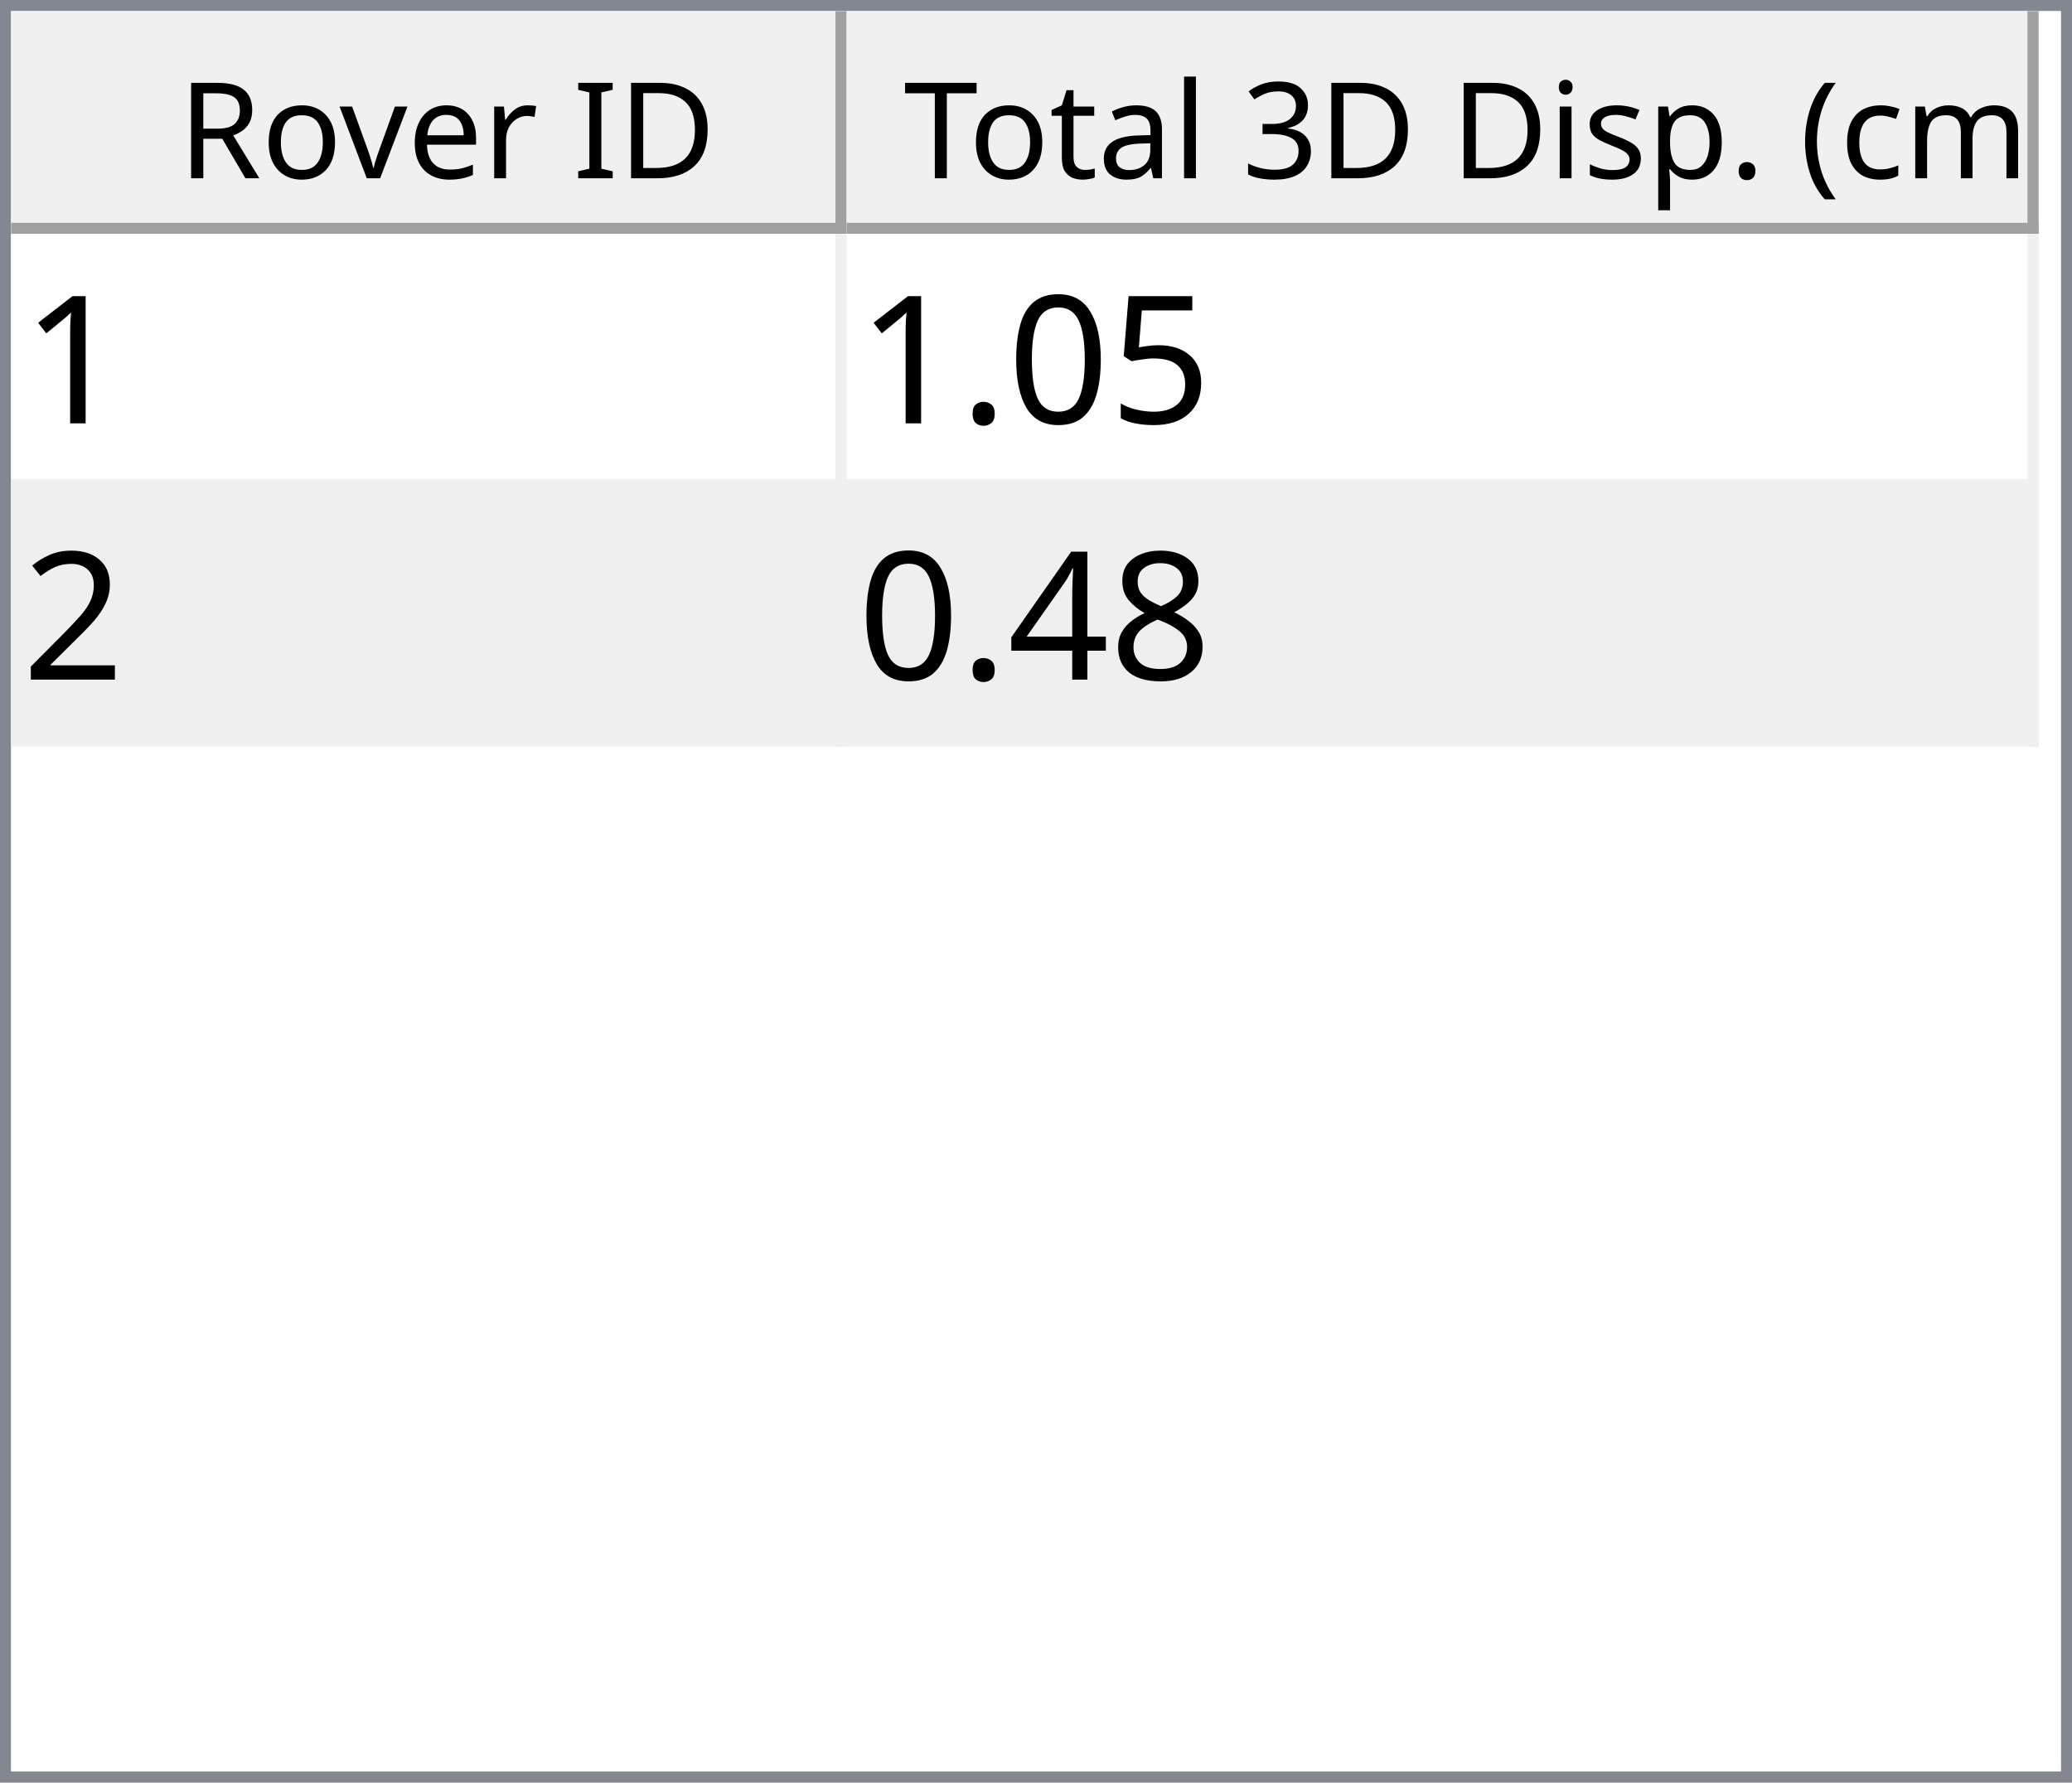
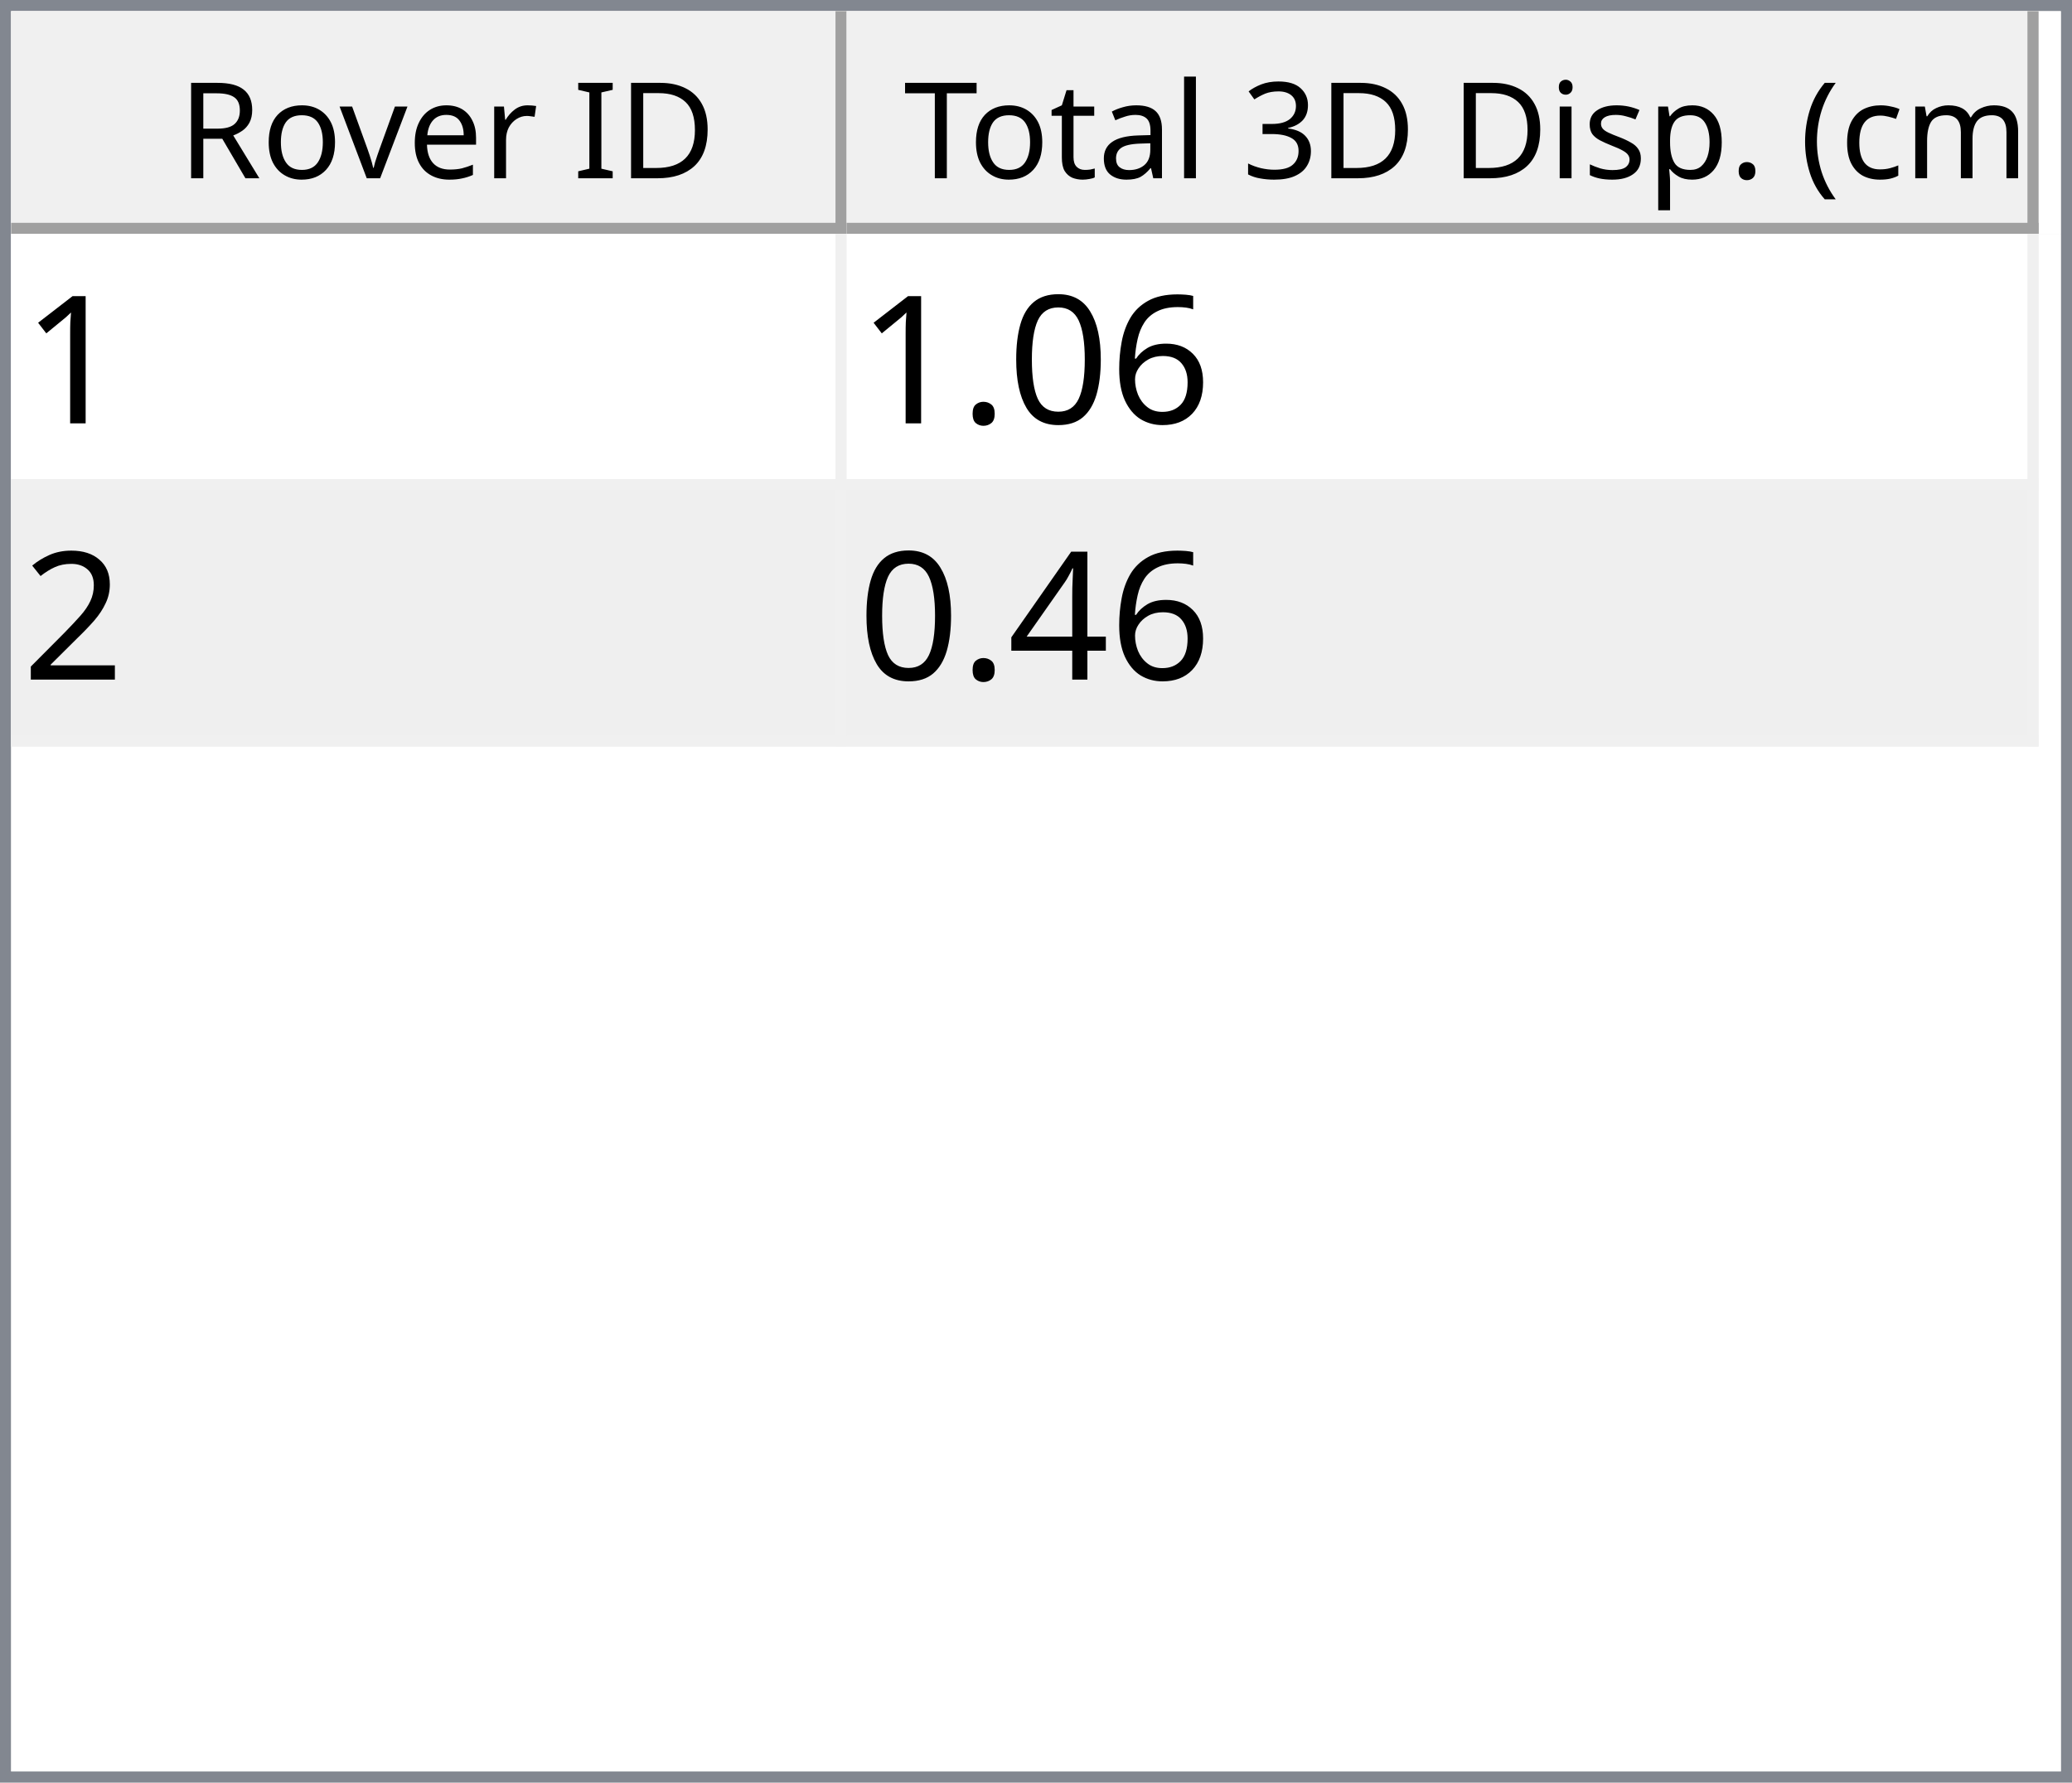
<svg xmlns="http://www.w3.org/2000/svg" style="fill-opacity:1; color-rendering:auto; color-interpolation:auto; text-rendering:auto; stroke:black; stroke-linecap:square; stroke-miterlimit:10; shape-rendering:auto; stroke-opacity:1; fill:black; stroke-dasharray:none; font-weight:normal; stroke-width:1; font-family:'Dialog'; font-style:normal; stroke-linejoin:miter; font-size:12px; stroke-dashoffset:0; image-rendering:auto;" width="186" height="160">
  <defs id="genericDefs" />
  <g>
    <defs id="defs1">
      <clipPath clipPathUnits="userSpaceOnUse" id="clipPath1">
        <path d="M0 0 L186 0 L186 160 L0 160 L0 0 Z" />
      </clipPath>
      <clipPath clipPathUnits="userSpaceOnUse" id="clipPath2">
        <path d="M0 0 L0 160 L186 160 L186 0 Z" />
      </clipPath>
      <clipPath clipPathUnits="userSpaceOnUse" id="clipPath3">
        <path d="M0 0 L0 20 L184 20 L184 0 Z" />
      </clipPath>
      <clipPath clipPathUnits="userSpaceOnUse" id="clipPath4">
        <path d="M0 0 L0 20 L75 20 L75 0 Z" />
      </clipPath>
      <clipPath clipPathUnits="userSpaceOnUse" id="clipPath5">
        <path d="M1 1 L1 19 L74 19 L74 1 Z" />
      </clipPath>
      <clipPath clipPathUnits="userSpaceOnUse" id="clipPath6">
        <path d="M0 0 L0 18 L73 18 L73 0 Z" />
      </clipPath>
      <clipPath clipPathUnits="userSpaceOnUse" id="clipPath7">
        <path d="M-0.5 -0.5 L-0.5 19.5 L74.5 19.5 L74.5 -0.5 Z" />
      </clipPath>
      <clipPath clipPathUnits="userSpaceOnUse" id="clipPath8">
        <path d="M0 0 L0 20 L107 20 L107 0 Z" />
      </clipPath>
      <clipPath clipPathUnits="userSpaceOnUse" id="clipPath9">
        <path d="M1 1 L1 19 L106 19 L106 1 Z" />
      </clipPath>
      <clipPath clipPathUnits="userSpaceOnUse" id="clipPath10">
        <path d="M0 0 L0 18 L105 18 L105 0 Z" />
      </clipPath>
      <clipPath clipPathUnits="userSpaceOnUse" id="clipPath11">
        <path d="M-0.5 -0.5 L-0.5 19.5 L106.5 19.5 L106.5 -0.5 Z" />
      </clipPath>
      <clipPath clipPathUnits="userSpaceOnUse" id="clipPath12">
        <path d="M0 0 L0 138 L184 138 L184 0 Z" />
      </clipPath>
      <clipPath clipPathUnits="userSpaceOnUse" id="clipPath13">
        <path d="M0 0 L0 46 L182 46 L182 0 Z" />
      </clipPath>
      <clipPath clipPathUnits="userSpaceOnUse" id="clipPath14">
        <path d="M-0.5 -0.5 L-0.5 45.5 L181.5 45.5 L181.5 -0.5 Z" />
      </clipPath>
      <clipPath clipPathUnits="userSpaceOnUse" id="clipPath15">
        <path d="M0 0 L0 22 L74 22 L74 0 Z" />
      </clipPath>
      <clipPath clipPathUnits="userSpaceOnUse" id="clipPath16">
        <path d="M0 0 L0 22 L106 22 L106 0 Z" />
      </clipPath>
      <font horiz-adv-x="64.551" id="font1">
        <font-face ascent="107.91" descent="25.098" units-per-em="100" style="font-style:normal; font-family:Segoe UI; font-weight:normal;" />
        <missing-glyph horiz-adv-x="64.551" d="M8.109 0 L8.109 68.266 L56.453 68.266 L56.453 0 L8.109 0 ZM15.328 7.234 L49.219 7.234 L49.219 61.031 L15.328 61.031 L15.328 7.234 Z" />
        <glyph unicode="D" horiz-adv-x="70.117" d="M9.188 0 L9.188 70.016 L28.516 70.016 Q65.531 70.016 65.531 35.891 Q65.531 19.672 55.25 9.836 Q44.969 0 27.734 0 L9.188 0 ZM17.391 62.594 L17.391 7.422 L27.828 7.422 Q41.609 7.422 49.273 14.797 Q56.938 22.172 56.938 35.688 Q56.938 62.594 28.328 62.594 L17.391 62.594 Z" />
        <glyph unicode="I" horiz-adv-x="26.611" d="M17.391 0 L9.188 0 L9.188 70.016 L17.391 70.016 L17.391 0 Z" />
        <glyph unicode=" " horiz-adv-x="27.393" d="" />
        <glyph unicode="r" horiz-adv-x="34.766" d="M34.188 41.891 Q32.078 43.5 28.125 43.5 Q23 43.5 19.555 38.672 Q16.109 33.844 16.109 25.484 L16.109 0 L8.109 0 L8.109 50 L16.109 50 L16.109 39.703 L16.312 39.703 Q18.016 44.969 21.531 47.922 Q25.047 50.875 29.391 50.875 Q32.516 50.875 34.188 50.203 L34.188 41.891 Z" />
        <glyph unicode="e" horiz-adv-x="52.295" d="M48.297 23 L12.984 23 Q13.188 14.656 17.484 10.109 Q21.781 5.562 29.297 5.562 Q37.75 5.562 44.828 11.141 L44.828 3.609 Q38.234 -1.172 27.391 -1.172 Q16.797 -1.172 10.742 5.641 Q4.688 12.453 4.688 24.812 Q4.688 36.469 11.305 43.82 Q17.922 51.172 27.734 51.172 Q37.547 51.172 42.922 44.828 Q48.297 38.484 48.297 27.203 L48.297 23 ZM40.094 29.781 Q40.047 36.719 36.75 40.578 Q33.453 44.438 27.594 44.438 Q21.922 44.438 17.969 40.383 Q14.016 36.328 13.094 29.781 L40.094 29.781 Z" />
        <glyph unicode="v" horiz-adv-x="47.9" d="M47.406 50 L27.484 0 L19.625 0 L0.688 50 L9.469 50 L22.172 13.672 Q23.578 9.672 23.922 6.688 L24.125 6.688 Q24.609 10.453 25.688 13.484 L38.969 50 L47.406 50 Z" />
        <glyph unicode="o" horiz-adv-x="58.594" d="M29 -1.172 Q17.922 -1.172 11.305 5.836 Q4.688 12.844 4.688 24.422 Q4.688 37.016 11.57 44.094 Q18.453 51.172 30.172 51.172 Q41.359 51.172 47.633 44.289 Q53.906 37.406 53.906 25.203 Q53.906 13.234 47.141 6.031 Q40.375 -1.172 29 -1.172 ZM29.594 44.438 Q21.875 44.438 17.383 39.188 Q12.891 33.938 12.891 24.703 Q12.891 15.828 17.43 10.695 Q21.969 5.562 29.594 5.562 Q37.359 5.562 41.531 10.594 Q45.703 15.625 45.703 24.906 Q45.703 34.281 41.531 39.359 Q37.359 44.438 29.594 44.438 Z" />
        <glyph unicode="R" horiz-adv-x="59.814" d="M59.375 0 L49.609 0 L37.891 19.625 Q36.281 22.359 34.766 24.289 Q33.25 26.219 31.664 27.438 Q30.078 28.656 28.25 29.219 Q26.422 29.781 24.125 29.781 L17.391 29.781 L17.391 0 L9.188 0 L9.188 70.016 L30.078 70.016 Q34.672 70.016 38.555 68.867 Q42.438 67.719 45.289 65.375 Q48.141 63.031 49.758 59.547 Q51.375 56.062 51.375 51.375 Q51.375 47.703 50.273 44.656 Q49.172 41.609 47.148 39.211 Q45.125 36.812 42.266 35.133 Q39.406 33.453 35.844 32.516 L35.844 32.328 Q37.594 31.547 38.891 30.547 Q40.188 29.547 41.359 28.18 Q42.531 26.812 43.68 25.078 Q44.828 23.344 46.234 21.047 L59.375 0 ZM17.391 62.594 L17.391 37.203 L28.516 37.203 Q31.594 37.203 34.203 38.133 Q36.812 39.062 38.719 40.797 Q40.625 42.531 41.703 45.047 Q42.781 47.562 42.781 50.688 Q42.781 56.297 39.141 59.445 Q35.5 62.594 28.609 62.594 L17.391 62.594 Z" />
        <glyph unicode=")" horiz-adv-x="30.176" d="M8.297 -15.922 L1.172 -15.922 Q16.406 2.344 16.406 26.812 Q16.406 51.469 1.078 70.016 L8.297 70.016 Q23.531 52.156 23.531 26.703 Q23.531 1.375 8.297 -15.922 Z" />
        <glyph unicode="m" horiz-adv-x="86.133" d="M79.109 0 L71.094 0 L71.094 28.719 Q71.094 37.016 68.531 40.727 Q65.969 44.438 59.906 44.438 Q54.781 44.438 51.195 39.75 Q47.609 35.062 47.609 28.516 L47.609 0 L39.594 0 L39.594 29.688 Q39.594 44.438 28.219 44.438 Q22.953 44.438 19.531 40.016 Q16.109 35.594 16.109 28.516 L16.109 0 L8.109 0 L8.109 50 L16.109 50 L16.109 42.094 L16.312 42.094 Q21.625 51.172 31.844 51.172 Q36.969 51.172 40.773 48.312 Q44.578 45.453 46 40.828 Q51.562 51.172 62.594 51.172 Q79.109 51.172 79.109 30.812 L79.109 0 Z" />
        <glyph unicode="c" horiz-adv-x="46.191" d="M42.188 2.297 Q36.422 -1.172 28.516 -1.172 Q17.828 -1.172 11.258 5.789 Q4.688 12.75 4.688 23.828 Q4.688 36.188 11.766 43.68 Q18.844 51.172 30.672 51.172 Q37.25 51.172 42.281 48.734 L42.281 40.531 Q36.719 44.438 30.375 44.438 Q22.703 44.438 17.797 38.945 Q12.891 33.453 12.891 24.516 Q12.891 15.719 17.508 10.641 Q22.125 5.562 29.891 5.562 Q36.422 5.562 42.188 9.906 L42.188 2.297 Z" />
        <glyph unicode="(" horiz-adv-x="30.176" d="M29.109 -15.922 L21.969 -15.922 Q6.844 1.375 6.844 26.703 Q6.844 52.156 21.969 70.016 L29.203 70.016 Q13.875 51.469 13.875 26.812 Q13.875 2.344 29.109 -15.922 Z" />
        <glyph unicode="." horiz-adv-x="21.68" d="M10.891 -1.078 Q8.641 -1.078 7.055 0.539 Q5.469 2.156 5.469 4.391 Q5.469 6.641 7.055 8.273 Q8.641 9.906 10.891 9.906 Q13.188 9.906 14.797 8.273 Q16.406 6.641 16.406 4.391 Q16.406 2.156 14.797 0.539 Q13.188 -1.078 10.891 -1.078 Z" />
        <glyph unicode="p" horiz-adv-x="58.789" d="M16.312 7.234 L16.109 7.234 L16.109 -23 L8.109 -23 L8.109 50 L16.109 50 L16.109 41.219 L16.312 41.219 Q22.219 51.172 33.594 51.172 Q43.266 51.172 48.688 44.461 Q54.109 37.75 54.109 26.469 Q54.109 13.922 48 6.375 Q41.891 -1.172 31.297 -1.172 Q21.578 -1.172 16.312 7.234 ZM16.109 27.391 L16.109 20.406 Q16.109 14.203 20.141 9.883 Q24.172 5.562 30.375 5.562 Q37.641 5.562 41.773 11.133 Q45.906 16.703 45.906 26.609 Q45.906 34.969 42.047 39.703 Q38.188 44.438 31.594 44.438 Q24.609 44.438 20.359 39.578 Q16.109 34.719 16.109 27.391 Z" />
        <glyph unicode="s" horiz-adv-x="42.432" d="M5.078 1.812 L5.078 10.406 Q11.625 5.562 19.484 5.562 Q30.031 5.562 30.031 12.594 Q30.031 14.594 29.125 15.992 Q28.219 17.391 26.68 18.461 Q25.141 19.531 23.07 20.383 Q21 21.234 18.609 22.172 Q15.281 23.484 12.766 24.828 Q10.25 26.172 8.57 27.859 Q6.891 29.547 6.031 31.695 Q5.172 33.844 5.172 36.719 Q5.172 40.234 6.789 42.945 Q8.406 45.656 11.086 47.484 Q13.766 49.312 17.211 50.242 Q20.656 51.172 24.312 51.172 Q30.812 51.172 35.938 48.922 L35.938 40.828 Q30.422 44.438 23.25 44.438 Q21 44.438 19.195 43.922 Q17.391 43.406 16.094 42.477 Q14.797 41.547 14.086 40.258 Q13.375 38.969 13.375 37.406 Q13.375 35.453 14.086 34.133 Q14.797 32.812 16.164 31.789 Q17.531 30.766 19.484 29.938 Q21.438 29.109 23.922 28.125 Q27.25 26.859 29.883 25.516 Q32.516 24.172 34.375 22.484 Q36.234 20.797 37.234 18.602 Q38.234 16.406 38.234 13.375 Q38.234 9.672 36.602 6.938 Q34.969 4.203 32.234 2.398 Q29.5 0.594 25.93 -0.289 Q22.359 -1.172 18.453 -1.172 Q10.75 -1.172 5.078 1.812 Z" />
        <glyph unicode="i" horiz-adv-x="24.219" d="M12.203 62.703 Q10.062 62.703 8.547 64.164 Q7.031 65.625 7.031 67.875 Q7.031 70.125 8.547 71.609 Q10.062 73.094 12.203 73.094 Q14.406 73.094 15.945 71.609 Q17.484 70.125 17.484 67.875 Q17.484 65.719 15.945 64.211 Q14.406 62.703 12.203 62.703 ZM16.109 0 L8.109 0 L8.109 50 L16.109 50 L16.109 0 Z" />
        <glyph unicode="3" horiz-adv-x="53.906" d="M46.531 19.828 Q46.531 15.094 44.75 11.211 Q42.969 7.328 39.719 4.57 Q36.469 1.812 31.93 0.297 Q27.391 -1.219 21.922 -1.219 Q11.922 -1.219 6 2.594 L6 11.188 Q13.094 5.609 22.219 5.609 Q25.875 5.609 28.828 6.539 Q31.781 7.469 33.906 9.227 Q36.031 10.984 37.18 13.477 Q38.328 15.969 38.328 19.094 Q38.328 32.812 18.797 32.812 L12.984 32.812 L12.984 39.594 L18.5 39.594 Q35.797 39.594 35.797 52.484 Q35.797 64.406 22.609 64.406 Q15.188 64.406 8.688 59.422 L8.688 67.188 Q15.375 71.188 24.609 71.188 Q29 71.188 32.57 69.969 Q36.141 68.75 38.68 66.555 Q41.219 64.359 42.609 61.281 Q44 58.203 44 54.5 Q44 40.672 30.031 36.719 L30.031 36.531 Q33.594 36.141 36.625 34.797 Q39.656 33.453 41.852 31.305 Q44.047 29.156 45.289 26.25 Q46.531 23.344 46.531 19.828 Z" />
        <glyph unicode="l" horiz-adv-x="24.219" d="M16.109 0 L8.109 0 L8.109 74.031 L16.109 74.031 L16.109 0 Z" />
        <glyph unicode="a" horiz-adv-x="50.879" d="M43.891 0 L35.891 0 L35.891 7.812 L35.688 7.812 Q30.469 -1.172 20.312 -1.172 Q12.844 -1.172 8.617 2.781 Q4.391 6.734 4.391 13.281 Q4.391 27.297 20.906 29.594 L35.891 31.688 Q35.891 44.438 25.594 44.438 Q16.547 44.438 9.281 38.281 L9.281 46.484 Q16.656 51.172 26.266 51.172 Q43.891 51.172 43.891 32.516 L43.891 0 ZM35.891 25.297 L23.828 23.641 Q18.266 22.859 15.43 20.875 Q12.594 18.891 12.594 13.875 Q12.594 10.203 15.211 7.883 Q17.828 5.562 22.172 5.562 Q28.125 5.562 32.008 9.742 Q35.891 13.922 35.891 20.312 L35.891 25.297 Z" />
        <glyph unicode="t" horiz-adv-x="33.887" d="M31.297 0.484 Q28.469 -1.078 23.828 -1.078 Q10.688 -1.078 10.688 13.578 L10.688 43.172 L2.094 43.172 L2.094 50 L10.688 50 L10.688 62.203 L18.703 64.797 L18.703 50 L31.297 50 L31.297 43.172 L18.703 43.172 L18.703 14.984 Q18.703 9.969 20.414 7.82 Q22.125 5.672 26.078 5.672 Q29.109 5.672 31.297 7.328 L31.297 0.484 Z" />
        <glyph unicode="T" horiz-adv-x="52.393" d="M50.594 62.594 L30.375 62.594 L30.375 0 L22.172 0 L22.172 62.594 L2 62.594 L2 70.016 L50.594 70.016 L50.594 62.594 Z" />
      </font>
      <font horiz-adv-x="75.0" id="font2">
        <font-face ascent="100.537" descent="21.973" units-per-em="100" style="font-style:normal; font-family:sans-serif; font-weight:normal;" />
        <missing-glyph horiz-adv-x="75.0" d="M12.5 0 L12.5 62.5 L62.5 62.5 L62.5 0 L12.5 0 ZM14.062 1.562 L60.938 1.562 L60.938 60.938 L14.062 60.938 L14.062 1.562 Z" />
        <glyph unicode="1" horiz-adv-x="55.615" d="M37.25 0 L28.469 0 L28.469 56 Q25.297 52.984 20.141 49.953 Q14.984 46.922 10.891 45.406 L10.891 53.906 Q18.266 57.375 23.781 62.305 Q29.297 67.234 31.594 71.875 L37.25 71.875 L37.25 0 Z" />
-         <glyph unicode="5" horiz-adv-x="55.615" d="M4.156 18.75 L13.375 19.531 Q14.406 12.797 18.141 9.398 Q21.875 6 27.156 6 Q33.5 6 37.891 10.789 Q42.281 15.578 42.281 23.484 Q42.281 31 38.062 35.352 Q33.844 39.703 27 39.703 Q22.75 39.703 19.336 37.773 Q15.922 35.844 13.969 32.766 L5.719 33.844 L12.641 70.609 L48.25 70.609 L48.25 62.203 L19.672 62.203 L15.828 42.969 Q22.266 47.469 29.344 47.469 Q38.719 47.469 45.164 40.969 Q51.609 34.469 51.609 24.266 Q51.609 14.547 45.953 7.469 Q39.062 -1.219 27.156 -1.219 Q17.391 -1.219 11.211 4.25 Q5.031 9.719 4.156 18.75 Z" />
+         <glyph unicode="6" horiz-adv-x="55.615" d="M49.75 54.047 L41.016 53.375 Q39.844 58.547 37.703 60.891 Q34.125 64.656 28.906 64.656 Q24.703 64.656 21.531 62.312 Q17.391 59.281 14.992 53.469 Q12.594 47.656 12.5 36.922 Q15.672 41.75 20.266 44.094 Q24.859 46.438 29.891 46.438 Q38.672 46.438 44.852 39.969 Q51.031 33.5 51.031 23.25 Q51.031 16.5 48.125 10.719 Q45.219 4.938 40.141 1.859 Q35.062 -1.219 28.609 -1.219 Q17.625 -1.219 10.695 6.859 Q3.766 14.938 3.766 33.5 Q3.766 54.25 11.422 63.672 Q18.109 71.875 29.438 71.875 Q37.891 71.875 43.289 67.141 Q48.688 62.406 49.75 54.047 ZM13.875 23.188 Q13.875 18.656 15.797 14.508 Q17.719 10.359 21.188 8.18 Q24.656 6 28.469 6 Q34.031 6 38.039 10.492 Q42.047 14.984 42.047 22.703 Q42.047 30.125 38.086 34.398 Q34.125 38.672 28.125 38.672 Q22.172 38.672 18.023 34.398 Q13.875 30.125 13.875 23.188 Z" />
        <glyph unicode="0" horiz-adv-x="55.615" d="M4.156 35.297 Q4.156 48 6.766 55.742 Q9.375 63.484 14.523 67.68 Q19.672 71.875 27.484 71.875 Q33.25 71.875 37.594 69.555 Q41.938 67.234 44.773 62.867 Q47.609 58.5 49.219 52.227 Q50.828 45.953 50.828 35.297 Q50.828 22.703 48.242 14.969 Q45.656 7.234 40.508 3.008 Q35.359 -1.219 27.484 -1.219 Q17.141 -1.219 11.234 6.203 Q4.156 15.141 4.156 35.297 ZM13.188 35.297 Q13.188 17.672 17.312 11.836 Q21.438 6 27.484 6 Q33.547 6 37.672 11.859 Q41.797 17.719 41.797 35.297 Q41.797 52.984 37.672 58.789 Q33.547 64.594 27.391 64.594 Q21.344 64.594 17.719 59.469 Q13.188 52.938 13.188 35.297 Z" />
        <glyph unicode="." horiz-adv-x="27.783" d="M9.078 0 L9.078 10.016 L19.094 10.016 L19.094 0 L9.078 0 Z" />
        <glyph unicode="2" horiz-adv-x="55.615" d="M50.344 8.453 L50.344 0 L3.031 0 Q2.938 3.172 4.047 6.109 Q5.859 10.938 9.836 15.625 Q13.812 20.312 21.344 26.469 Q33.016 36.031 37.117 41.625 Q41.219 47.219 41.219 52.203 Q41.219 57.422 37.477 61.008 Q33.734 64.594 27.734 64.594 Q21.391 64.594 17.578 60.789 Q13.766 56.984 13.719 50.25 L4.688 51.172 Q5.609 61.281 11.664 66.578 Q17.719 71.875 27.938 71.875 Q38.234 71.875 44.242 66.164 Q50.25 60.453 50.25 52 Q50.25 47.703 48.492 43.555 Q46.734 39.406 42.656 34.812 Q38.578 30.219 29.109 22.219 Q21.188 15.578 18.945 13.211 Q16.703 10.844 15.234 8.453 L50.344 8.453 Z" />
-         <glyph unicode="8" horiz-adv-x="55.615" d="M17.672 38.812 Q12.203 40.828 9.57 44.539 Q6.938 48.25 6.938 53.422 Q6.938 61.234 12.555 66.555 Q18.172 71.875 27.484 71.875 Q36.859 71.875 42.578 66.43 Q48.297 60.984 48.297 53.172 Q48.297 48.188 45.68 44.508 Q43.062 40.828 37.75 38.812 Q44.344 36.672 47.781 31.883 Q51.219 27.094 51.219 20.453 Q51.219 11.281 44.727 5.031 Q38.234 -1.219 27.641 -1.219 Q17.047 -1.219 10.547 5.055 Q4.047 11.328 4.047 20.703 Q4.047 27.688 7.594 32.398 Q11.141 37.109 17.672 38.812 ZM15.922 53.719 Q15.922 48.641 19.195 45.414 Q22.469 42.188 27.688 42.188 Q32.766 42.188 36.016 45.383 Q39.266 48.578 39.266 53.219 Q39.266 58.062 35.914 61.359 Q32.562 64.656 27.594 64.656 Q22.562 64.656 19.242 61.43 Q15.922 58.203 15.922 53.719 ZM13.094 20.656 Q13.094 16.891 14.875 13.375 Q16.656 9.859 20.172 7.93 Q23.688 6 27.734 6 Q34.031 6 38.133 10.055 Q42.234 14.109 42.234 20.359 Q42.234 26.703 38.016 30.859 Q33.797 35.016 27.438 35.016 Q21.234 35.016 17.164 30.914 Q13.094 26.812 13.094 20.656 Z" />
        <glyph unicode="4" horiz-adv-x="55.615" d="M32.328 0 L32.328 17.141 L1.266 17.141 L1.266 25.203 L33.938 71.578 L41.109 71.578 L41.109 25.203 L50.781 25.203 L50.781 17.141 L41.109 17.141 L41.109 0 L32.328 0 ZM32.328 25.203 L32.328 57.469 L9.906 25.203 L32.328 25.203 Z" />
      </font>
    </defs>
    <g style="fill:white; stroke:white;">
      <rect x="0" y="0" width="186" style="clip-path:url(#clipPath1); stroke:none;" height="160" />
    </g>
    <g style="fill:white; text-rendering:optimizeSpeed; color-rendering:optimizeSpeed; image-rendering:optimizeSpeed; shape-rendering:crispEdges; stroke:white; color-interpolation:sRGB;">
      <rect x="0" width="186" height="160" y="0" style="stroke:none;" />
      <path style="stroke:none;" d="M0 160 L186 160 L186 0 L0 0 Z" />
    </g>
    <g style="fill:rgb(240,240,240); font-family:'Segoe UI'; stroke:rgb(240,240,240);">
      <rect x="0" y="0" width="186" style="clip-path:url(#clipPath2); stroke:none;" height="160" />
    </g>
    <g style="fill:rgb(130,135,144); font-family:'Segoe UI'; stroke:rgb(130,135,144);">
      <path d="M0 0 L186 0 L186 160 L0 160 L0 0 ZM1 1 L185 1 L185 159 L1 159 L1 1 Z" style="fill-rule:evenodd; clip-path:url(#clipPath2); stroke:none;" />
    </g>
    <g style="fill:white; font-family:'Segoe UI'; stroke:white;" transform="translate(1,1)">
      <rect x="0" y="0" width="184" style="clip-path:url(#clipPath3); stroke:none;" height="20" />
    </g>
    <g style="fill:rgb(240,240,240); font-family:'Segoe UI'; stroke:rgb(240,240,240);" transform="translate(1,1)">
      <rect x="0" y="0" width="75" style="clip-path:url(#clipPath4); stroke:none;" height="20" />
    </g>
    <g style="font-family:'Segoe UI';" transform="translate(2,2)">
      <text x="14" xml:space="preserve" y="14" style="clip-path:url(#clipPath6); stroke:none;">Rover ID</text>
    </g>
    <g style="fill:rgb(160,160,160); font-family:'Segoe UI'; stroke:rgb(160,160,160); stroke-linejoin:bevel;" transform="translate(1.5,1.5)">
      <line x1="74" x2="74" y1="0" style="fill:none; clip-path:url(#clipPath7);" y2="19" />
    </g>
    <g style="fill:rgb(160,160,160); font-family:'Segoe UI'; stroke:rgb(160,160,160); stroke-linejoin:bevel;" transform="matrix(1,0,0,1,1,1) translate(0.5,0.5)">
      <line x1="0" x2="74" y1="19" style="fill:none; clip-path:url(#clipPath7);" y2="19" />
    </g>
    <g style="fill:rgb(240,240,240); font-family:'Segoe UI'; stroke:rgb(240,240,240);" transform="translate(76,1)">
      <rect x="0" y="0" width="107" style="clip-path:url(#clipPath8); stroke:none;" height="20" />
    </g>
    <g style="font-family:'Segoe UI';" transform="translate(77,2)">
      <text x="1" xml:space="preserve" y="14" style="clip-path:url(#clipPath10); stroke:none;"> Total 3D Disp. (cm)</text>
    </g>
    <g style="fill:rgb(160,160,160); font-family:'Segoe UI'; stroke:rgb(160,160,160); stroke-linejoin:bevel;" transform="translate(76.5,1.5)">
      <line x1="106" x2="106" y1="0" style="fill:none; clip-path:url(#clipPath11);" y2="19" />
    </g>
    <g style="fill:rgb(160,160,160); font-family:'Segoe UI'; stroke:rgb(160,160,160); stroke-linejoin:bevel;" transform="matrix(1,0,0,1,76,1) translate(0.5,0.5)">
      <line x1="0" x2="106" y1="19" style="fill:none; clip-path:url(#clipPath11);" y2="19" />
    </g>
    <g style="fill:white; font-family:'Segoe UI'; stroke:white;" transform="translate(1,21)">
      <rect x="0" y="0" width="184" style="clip-path:url(#clipPath12); stroke:none;" height="138" />
    </g>
    <g style="fill:rgb(240,240,240); font-size:16px; font-family:sans-serif; stroke:rgb(240,240,240);" transform="translate(1,21)">
      <rect x="0" y="0" width="182" style="clip-path:url(#clipPath13); stroke:none;" height="46" />
      <line transform="translate(0.5,0.5)" x1="0" x2="181" y1="22" style="clip-path:url(#clipPath14); fill:none; stroke-linejoin:bevel;" y2="22" />
    </g>
    <g transform="matrix(1,0,0,1,1,21) translate(0.5,0.5)" style="fill:rgb(240,240,240); font-size:16px; font-family:sans-serif; stroke:rgb(240,240,240); stroke-linejoin:bevel;">
      <line x1="0" x2="181" y1="45" style="fill:none; clip-path:url(#clipPath14);" y2="45" />
    </g>
    <g transform="matrix(1,0,0,1,1,21) translate(0.5,0.5)" style="fill:rgb(240,240,240); font-size:16px; font-family:sans-serif; stroke:rgb(240,240,240); stroke-linejoin:bevel;">
      <line x1="74" x2="74" y1="0" style="fill:none; clip-path:url(#clipPath14);" y2="45" />
    </g>
    <g transform="matrix(1,0,0,1,1,21) translate(0.5,0.5)" style="fill:rgb(240,240,240); font-size:16px; font-family:sans-serif; stroke:rgb(240,240,240); stroke-linejoin:bevel;">
      <line x1="181" x2="181" y1="0" style="fill:none; clip-path:url(#clipPath14);" y2="45" />
    </g>
    <g style="fill:white; font-size:16px; font-family:sans-serif; stroke:white;" transform="matrix(1,0,0,1,1,21)">
      <rect x="0" y="0" width="74" style="clip-path:url(#clipPath15); stroke:none;" height="22" />
      <text x="1" y="17" style="fill:black; clip-path:url(#clipPath15); stroke:none;" xml:space="preserve">1</text>
    </g>
    <g style="fill:white; font-size:16px; font-family:sans-serif; stroke:white;" transform="matrix(1,0,0,1,1,21) translate(75,0)">
      <rect x="0" y="0" width="106" style="clip-path:url(#clipPath16); stroke:none;" height="22" />
-       <text x="1" y="17" style="fill:black; clip-path:url(#clipPath16); stroke:none;" xml:space="preserve">1.05</text>
+       <text x="1" y="17" style="fill:black; clip-path:url(#clipPath16); stroke:none;" xml:space="preserve">1.06</text>
    </g>
    <g style="fill:rgb(239,239,239); font-size:16px; font-family:sans-serif; stroke:rgb(239,239,239);" transform="matrix(1,0,0,1,1,21) translate(0,23)">
      <rect x="0" y="0" width="74" style="clip-path:url(#clipPath15); stroke:none;" height="22" />
      <text x="1" y="17" style="fill:black; clip-path:url(#clipPath15); stroke:none;" xml:space="preserve">2</text>
    </g>
    <g style="fill:rgb(239,239,239); font-size:16px; font-family:sans-serif; stroke:rgb(239,239,239);" transform="matrix(1,0,0,1,1,21) translate(75,23)">
      <rect x="0" y="0" width="106" style="clip-path:url(#clipPath16); stroke:none;" height="22" />
-       <text x="1" y="17" style="fill:black; clip-path:url(#clipPath16); stroke:none;" xml:space="preserve">0.48</text>
+       <text x="1" y="17" style="fill:black; clip-path:url(#clipPath16); stroke:none;" xml:space="preserve">0.46</text>
    </g>
  </g>
</svg>
